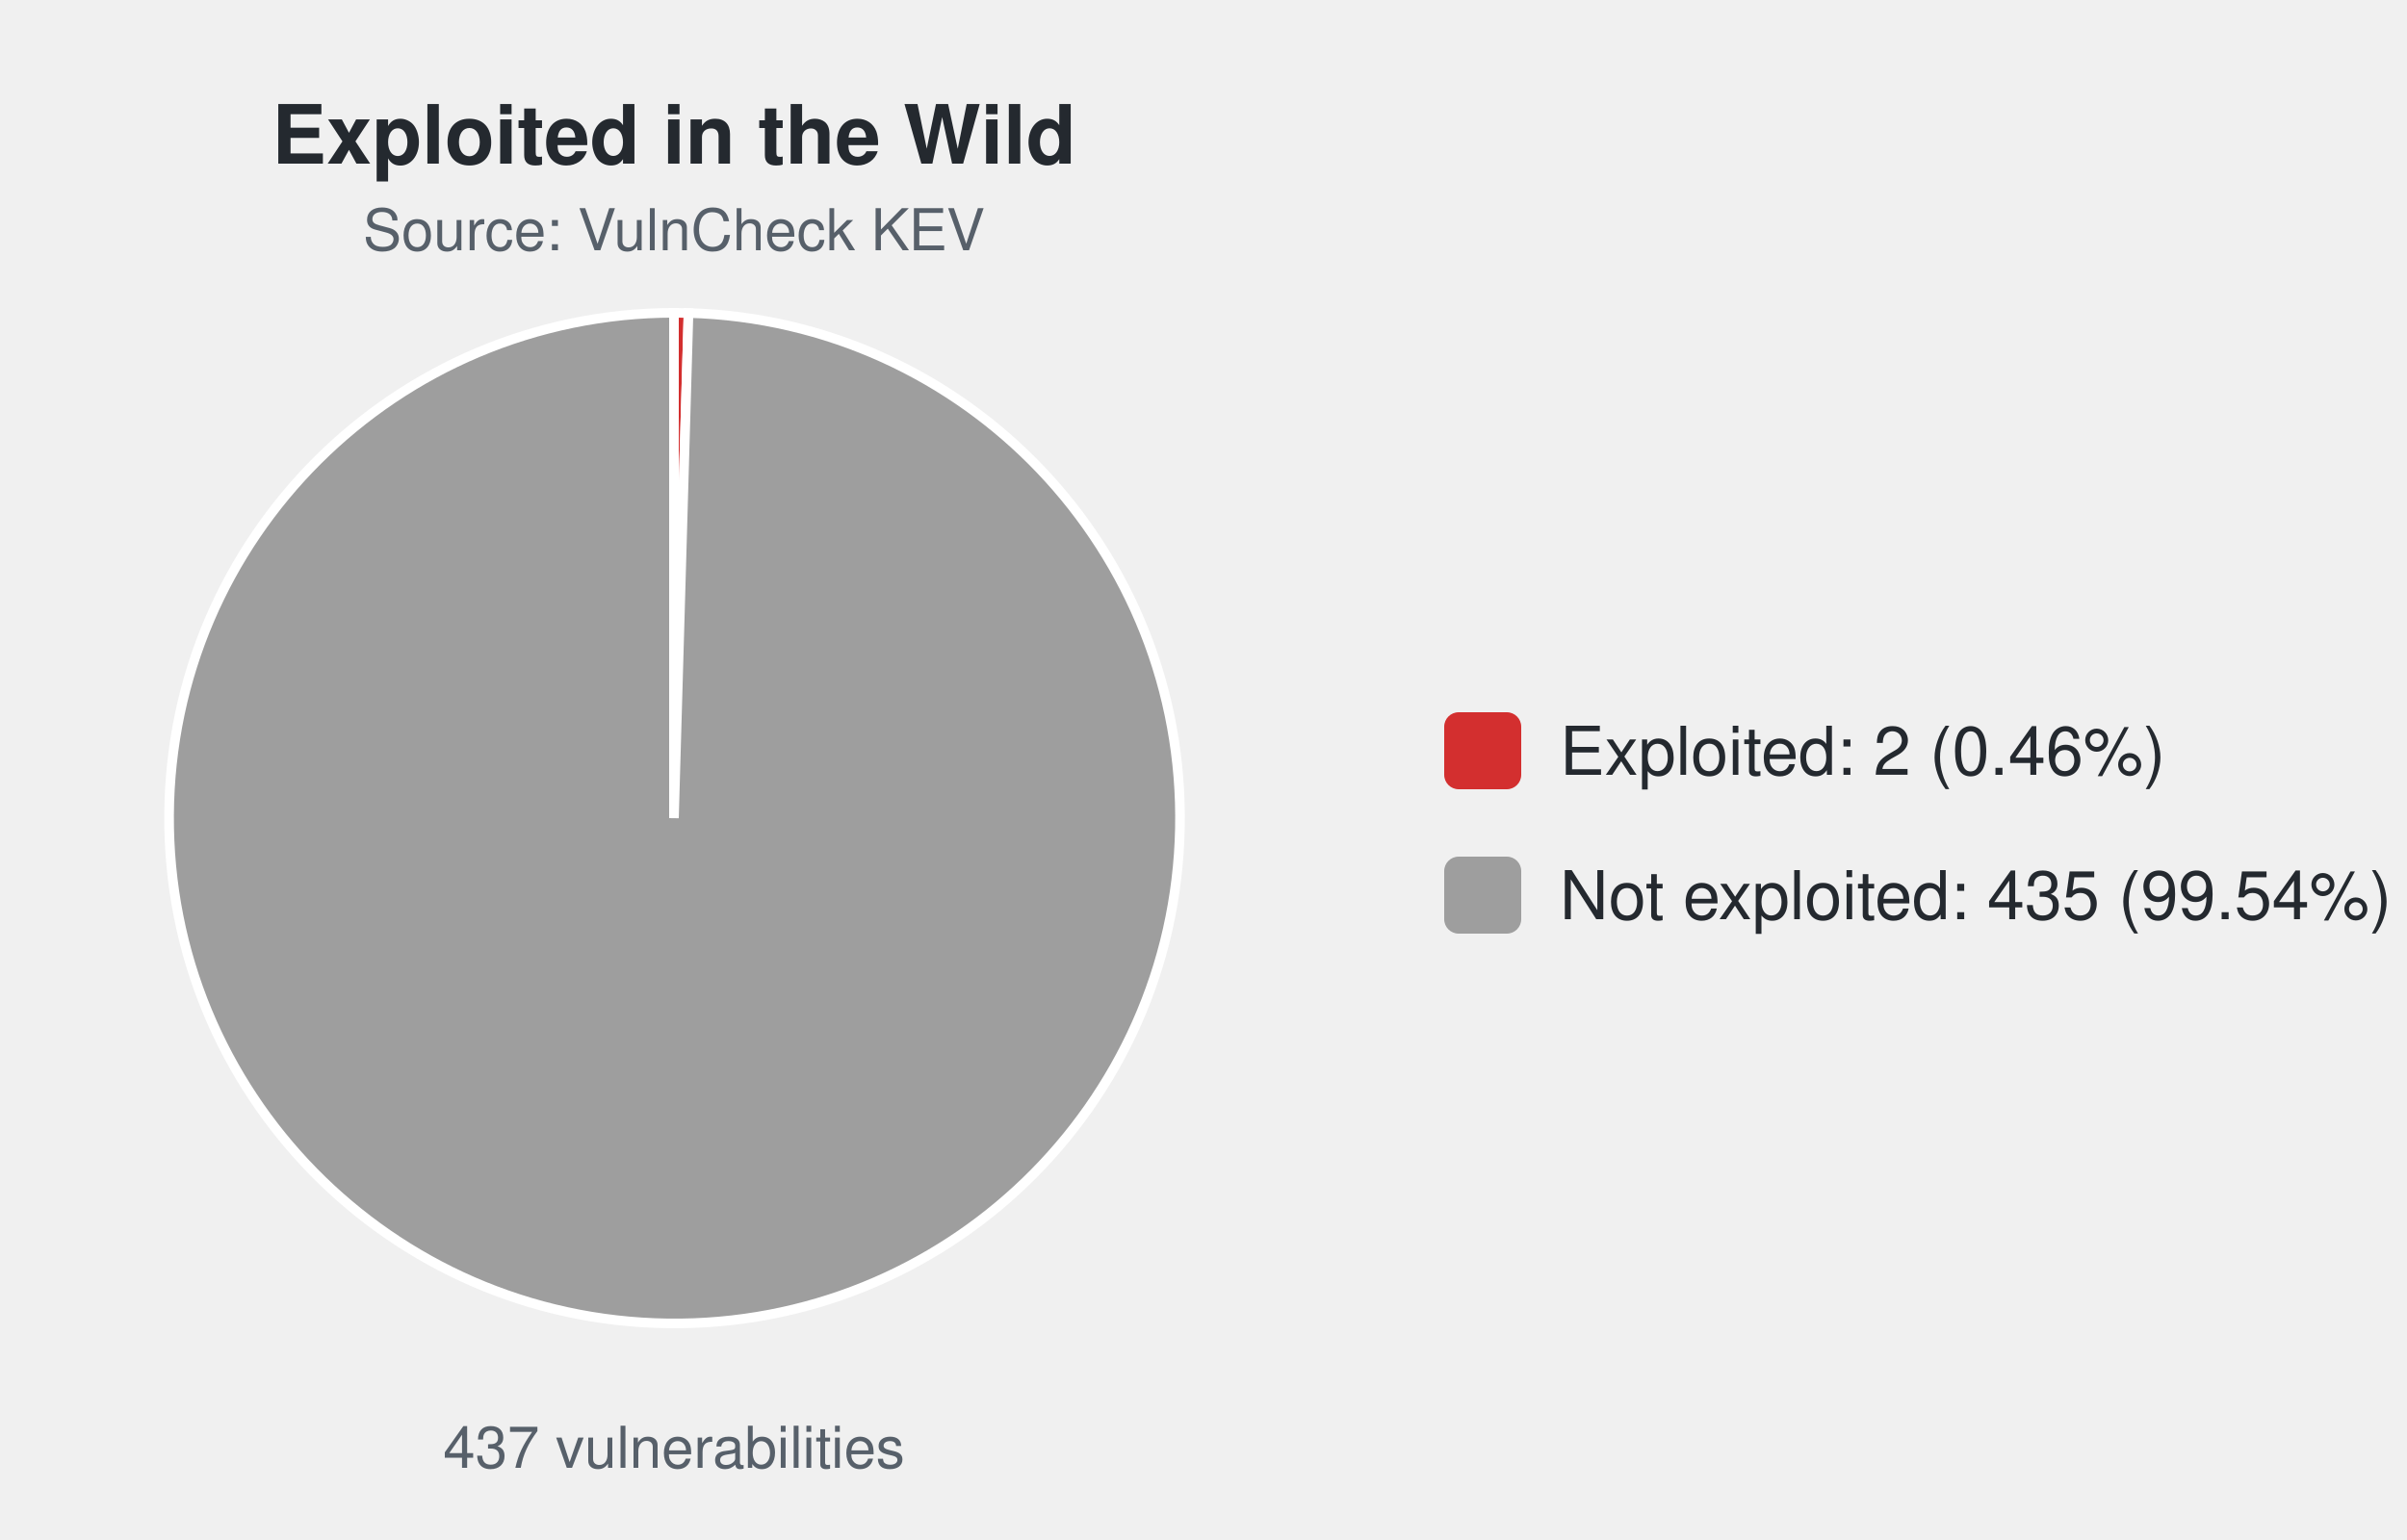
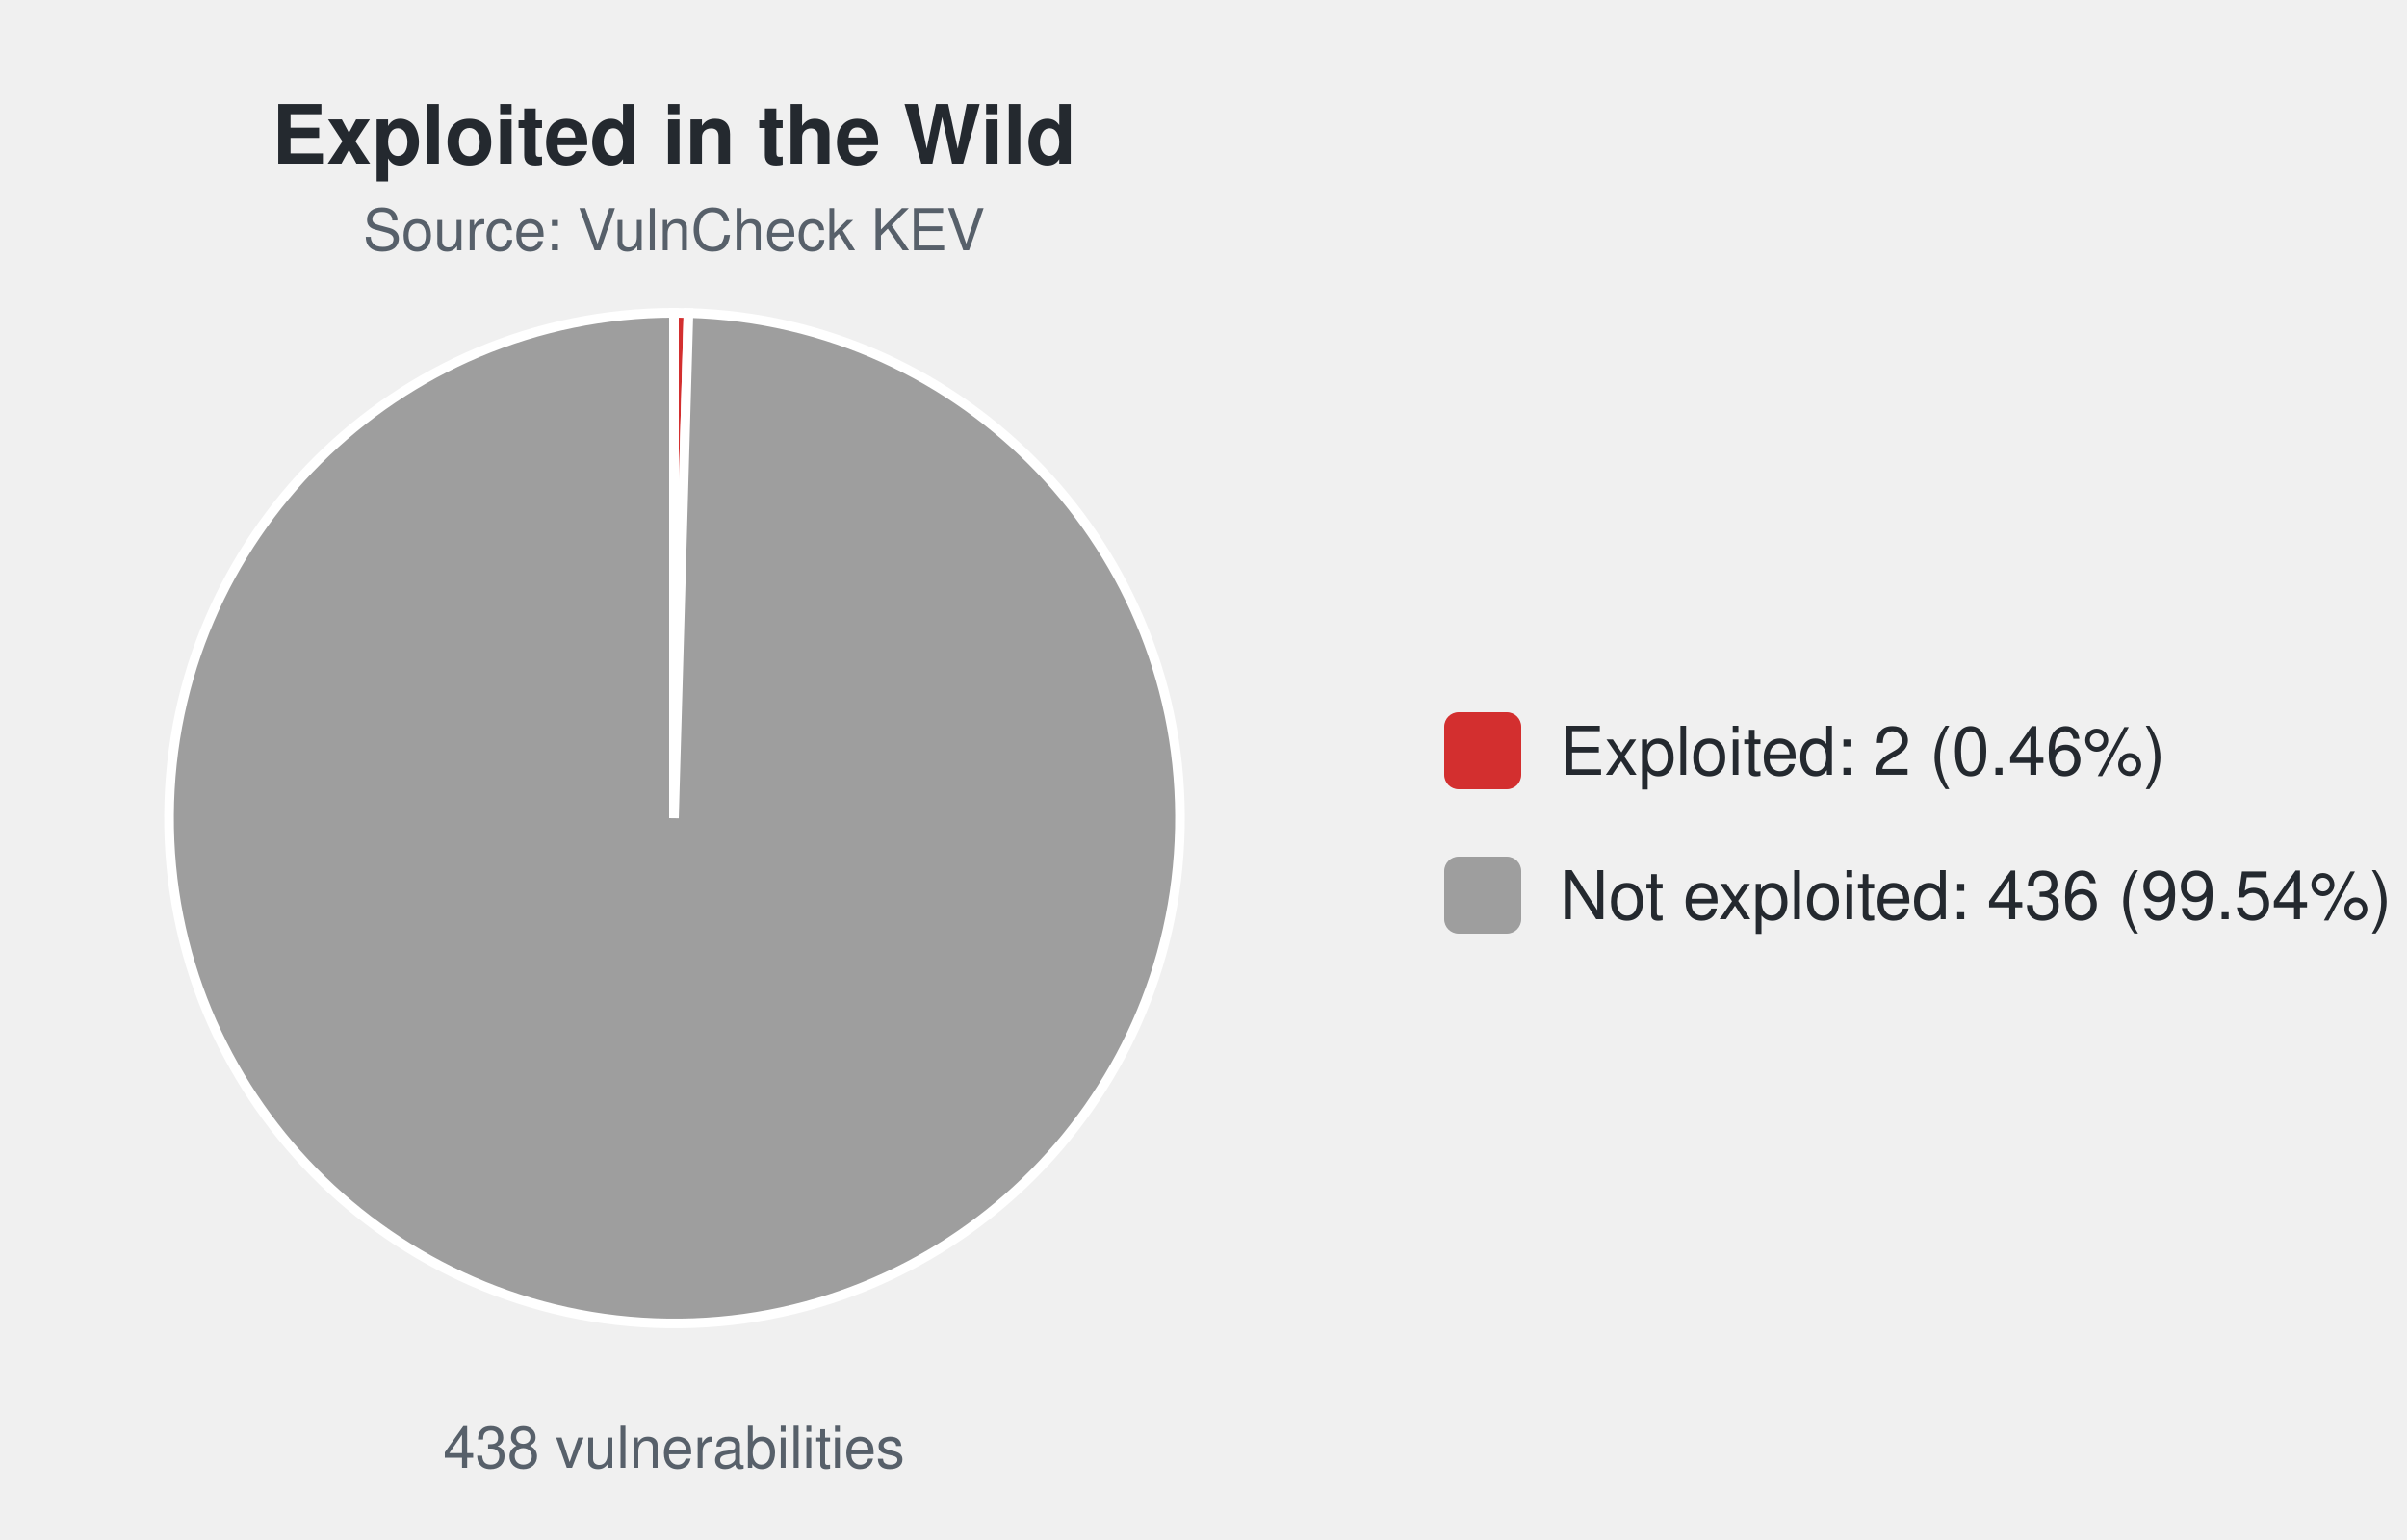
<svg xmlns="http://www.w3.org/2000/svg" width="500" height="320" viewBox="0 0 500 320" font-family="-apple-system,Segoe UI,Helvetica,Arial,sans-serif">
  <text x="140.0" y="34" font-size="17" font-weight="600" text-anchor="middle" fill="#24292f">Exploited in the Wild</text>
  <text x="140.0" y="52" font-size="12" text-anchor="middle" fill="#57606a">Source: VulnCheck KEV</text>
-   <path d="M140.00,170.00 L140.00,65.00 A105.0,105.0 0 0 1 143.02,65.04 Z" fill="#d32f2f" stroke="#ffffff" stroke-width="2" />
-   <path d="M140.00,170.00 L143.02,65.04 A105.0,105.0 0 1 1 140.00,65.00 Z" fill="#9e9e9e" stroke="#ffffff" stroke-width="2" />
-   <text x="140.0" y="305" font-size="12" text-anchor="middle" fill="#57606a">437 vulnerabilities</text>
+   <path d="M140.00,170.00 L140.00,65.00 A105.0,105.0 0 0 1 143.01,65.04 Z" fill="#d32f2f" stroke="#ffffff" stroke-width="2" />
+   <path d="M140.00,170.00 L143.01,65.04 A105.0,105.0 0 1 1 140.00,65.00 Z" fill="#9e9e9e" stroke="#ffffff" stroke-width="2" />
+   <text x="140.0" y="305" font-size="12" text-anchor="middle" fill="#57606a">438 vulnerabilities</text>
  <rect x="300.0" y="148.0" width="16" height="16" rx="3" fill="#d32f2f" />
  <text x="324.0" y="161.0" font-size="14" fill="#24292f">Exploited: 2 (0.46%)</text>
  <rect x="300.0" y="178.0" width="16" height="16" rx="3" fill="#9e9e9e" />
-   <text x="324.0" y="191.0" font-size="14" fill="#24292f">Not exploited: 435 (99.54%)</text>
+   <text x="324.0" y="191.0" font-size="14" fill="#24292f">Not exploited: 436 (99.54%)</text>
</svg>
